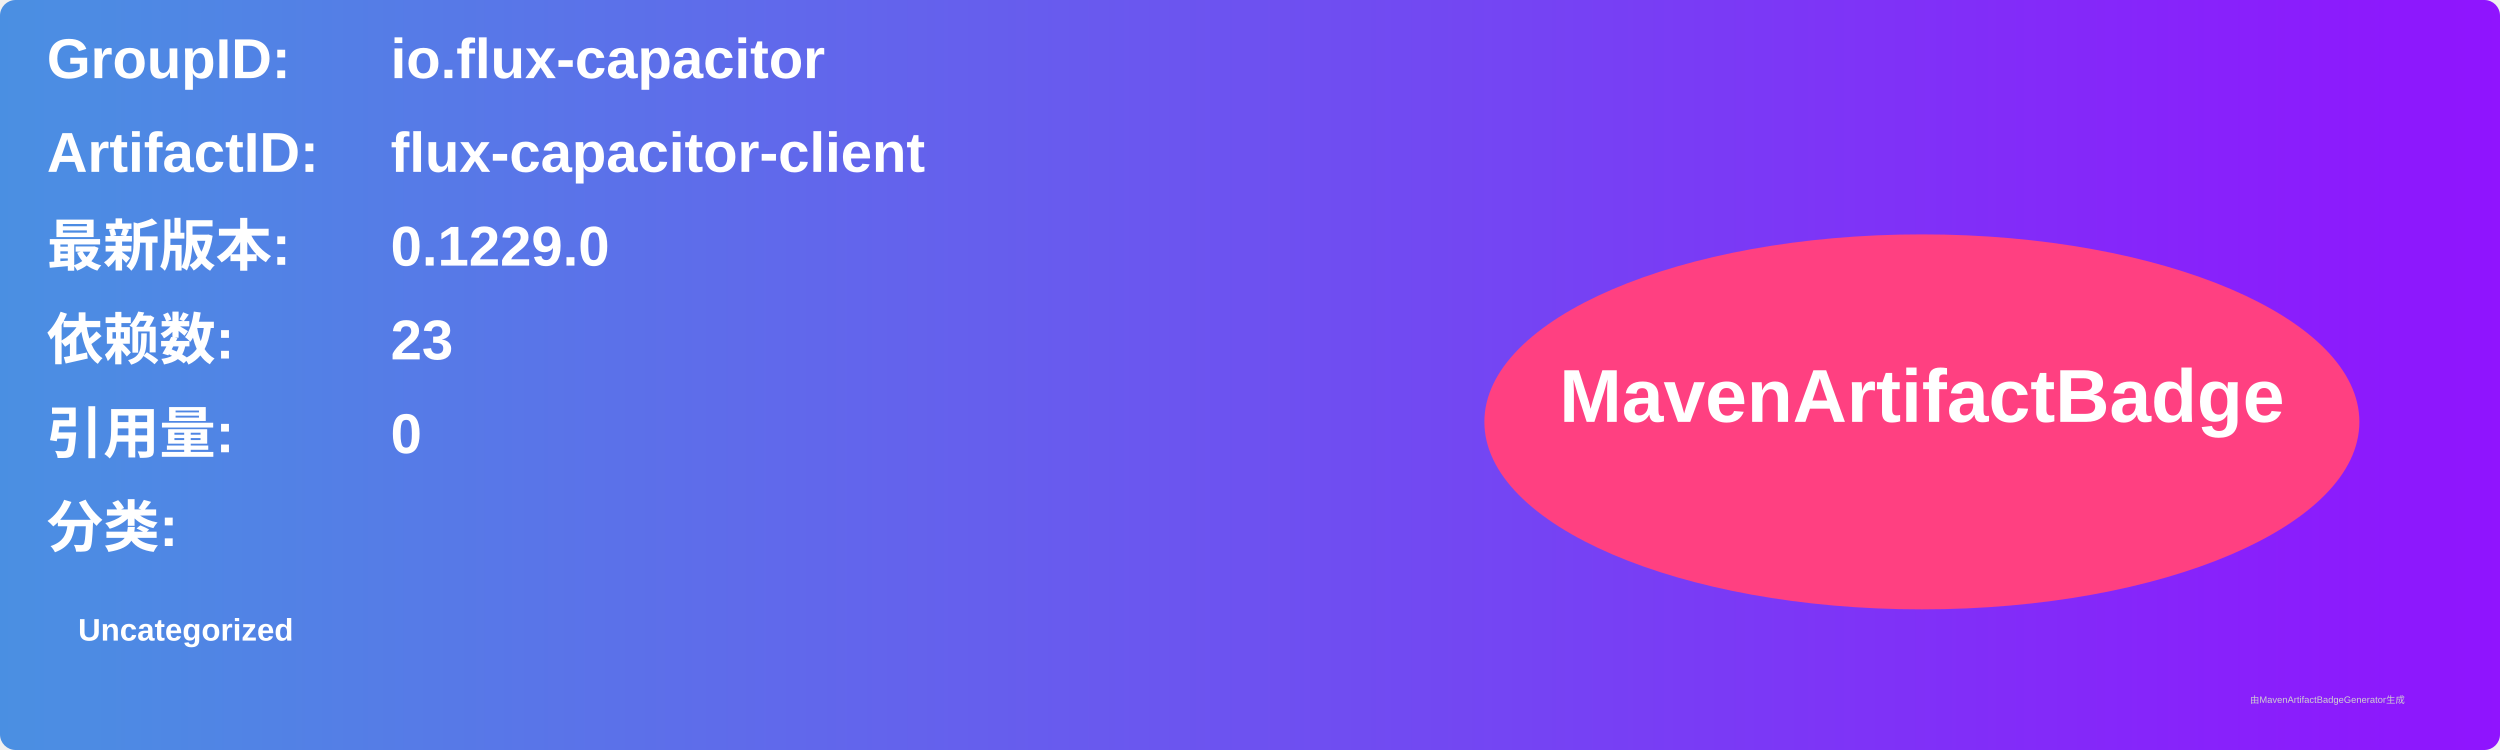
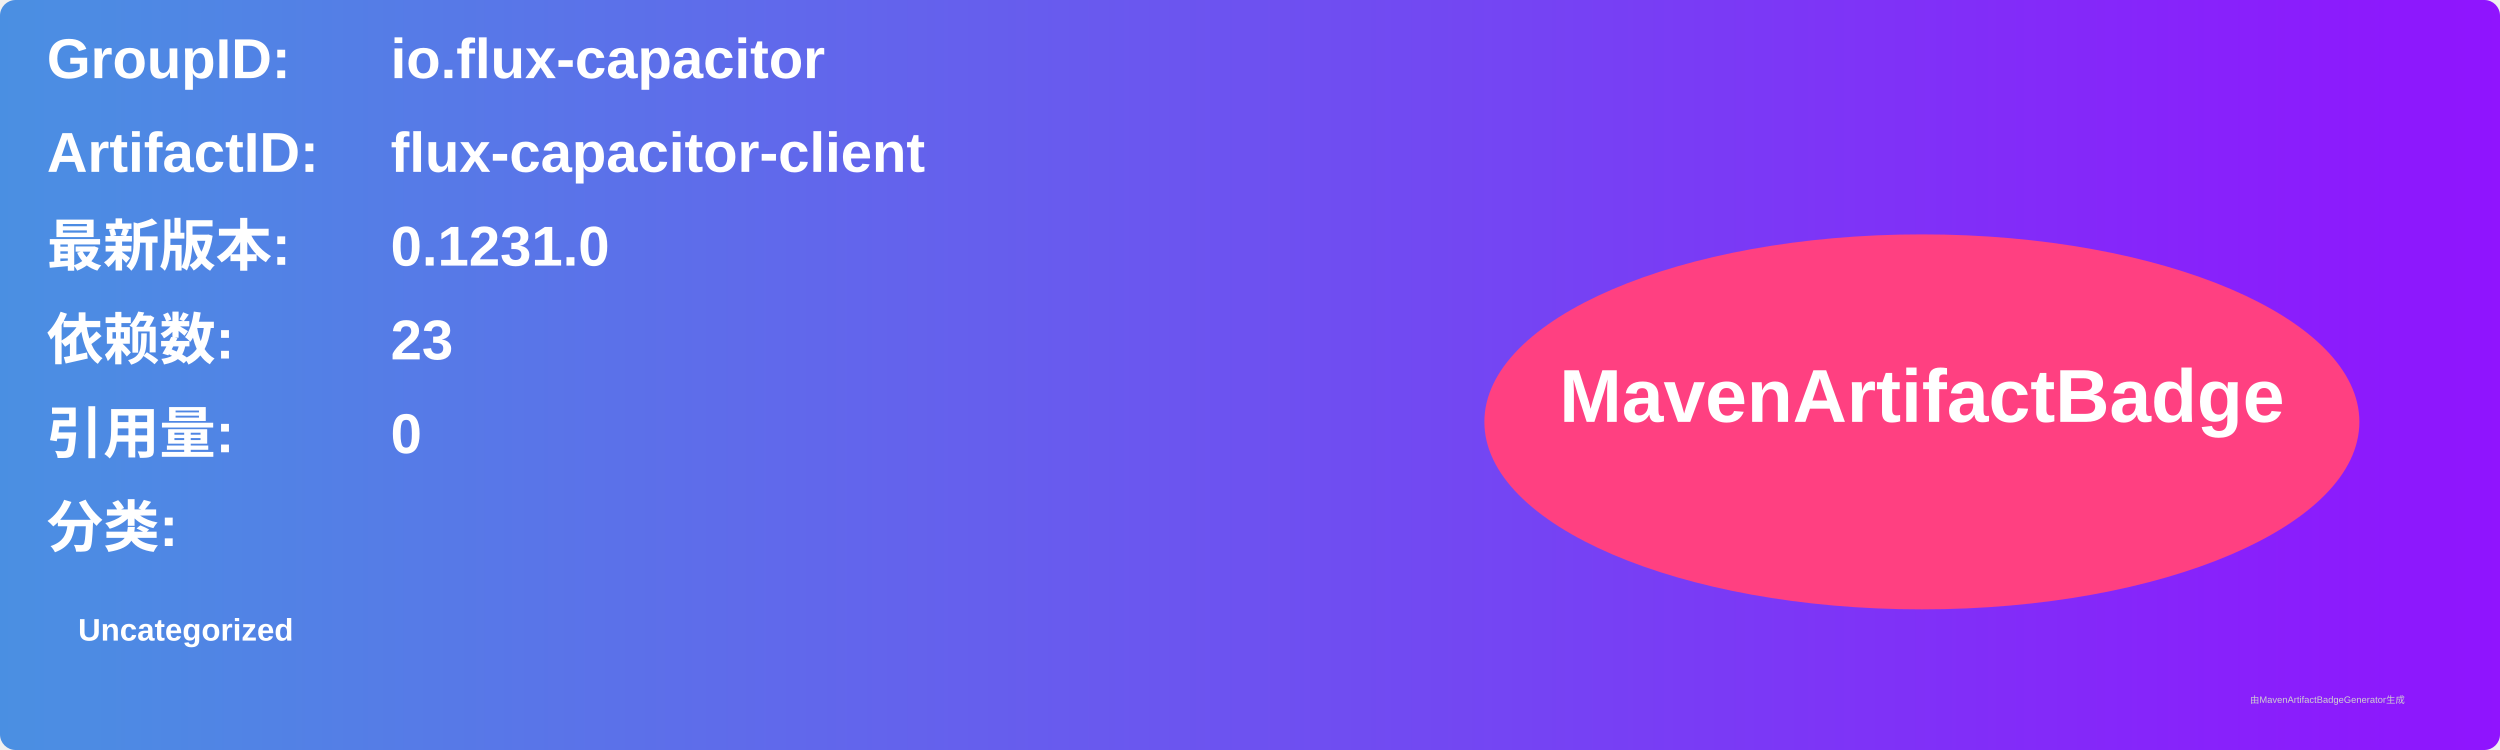
<svg xmlns="http://www.w3.org/2000/svg" width="800" height="240" viewBox="0 0 800 240">
  <linearGradient id="grad" x1="0%" y1="0%" x2="100%" y2="0%">
    <stop offset="0%" stop-color="#4a90e2" />
    <stop offset="100%" stop-color="#9013fe" />
  </linearGradient>
  <rect width="100%" height="100%" rx="5" ry="5" fill="url(#grad)" />
  <g transform="translate(15, 15)">
    <text x="0" y="10" font-family="Arial" font-size="18" fill="white" font-weight="bold" width="260">GroupID:</text>
    <text x="110" y="10" font-family="Arial" font-size="18" fill="white" font-weight="bold" width="460">io.flux-capacitor</text>
    <text x="0" y="40" font-family="Arial" font-size="18" fill="white" font-weight="bold" width="260">ArtifactID:</text>
    <text x="110" y="40" font-family="Arial" font-size="18" fill="white" font-weight="bold" width="460">flux-capacitor-client</text>
    <text x="0" y="70" font-family="Arial" font-size="18" fill="white" font-weight="bold">最新版本:</text>
    <text x="110" y="70" font-family="Arial" font-size="18" fill="white" font-weight="bold">
-       <tspan font-weight="bold">0.1229.0</tspan>
+       <tspan font-weight="bold">0.1231.0</tspan>
    </text>
    <text x="0" y="100" font-family="Arial" font-size="18" fill="white" font-weight="bold">依赖数: </text>
    <text x="110" y="100" font-family="Arial" font-size="18" fill="white">
      <tspan font-weight="bold">23</tspan>
    </text>
    <text x="0" y="130" font-family="Arial" font-size="18" fill="white" font-weight="bold">引用量: </text>
    <text x="110" y="130" font-family="Arial" font-size="18" fill="white">
      <tspan font-weight="bold">0</tspan>
    </text>
    <text x="0" y="160" font-family="Arial" font-size="18" fill="white" font-weight="bold">分类:</text>
    <text x="10" y="190" font-family="Arial" font-size="10" fill="white">
      <tspan font-weight="bold">Uncategorized</tspan>
    </text>
    <ellipse cx="600" cy="120" rx="140" ry="60" fill="#ff4081" />
    <text x="600" y="120" text-anchor="middle" font-family="Arial" font-size="24" fill="white" font-weight="bold">MavenArtifactBadge</text>
  </g>
  <text x="720" y="225" font-family="Arial" font-size="3" fill="#d0d0d0">由MavenArtifactBadgeGenerator生成</text>
</svg>
